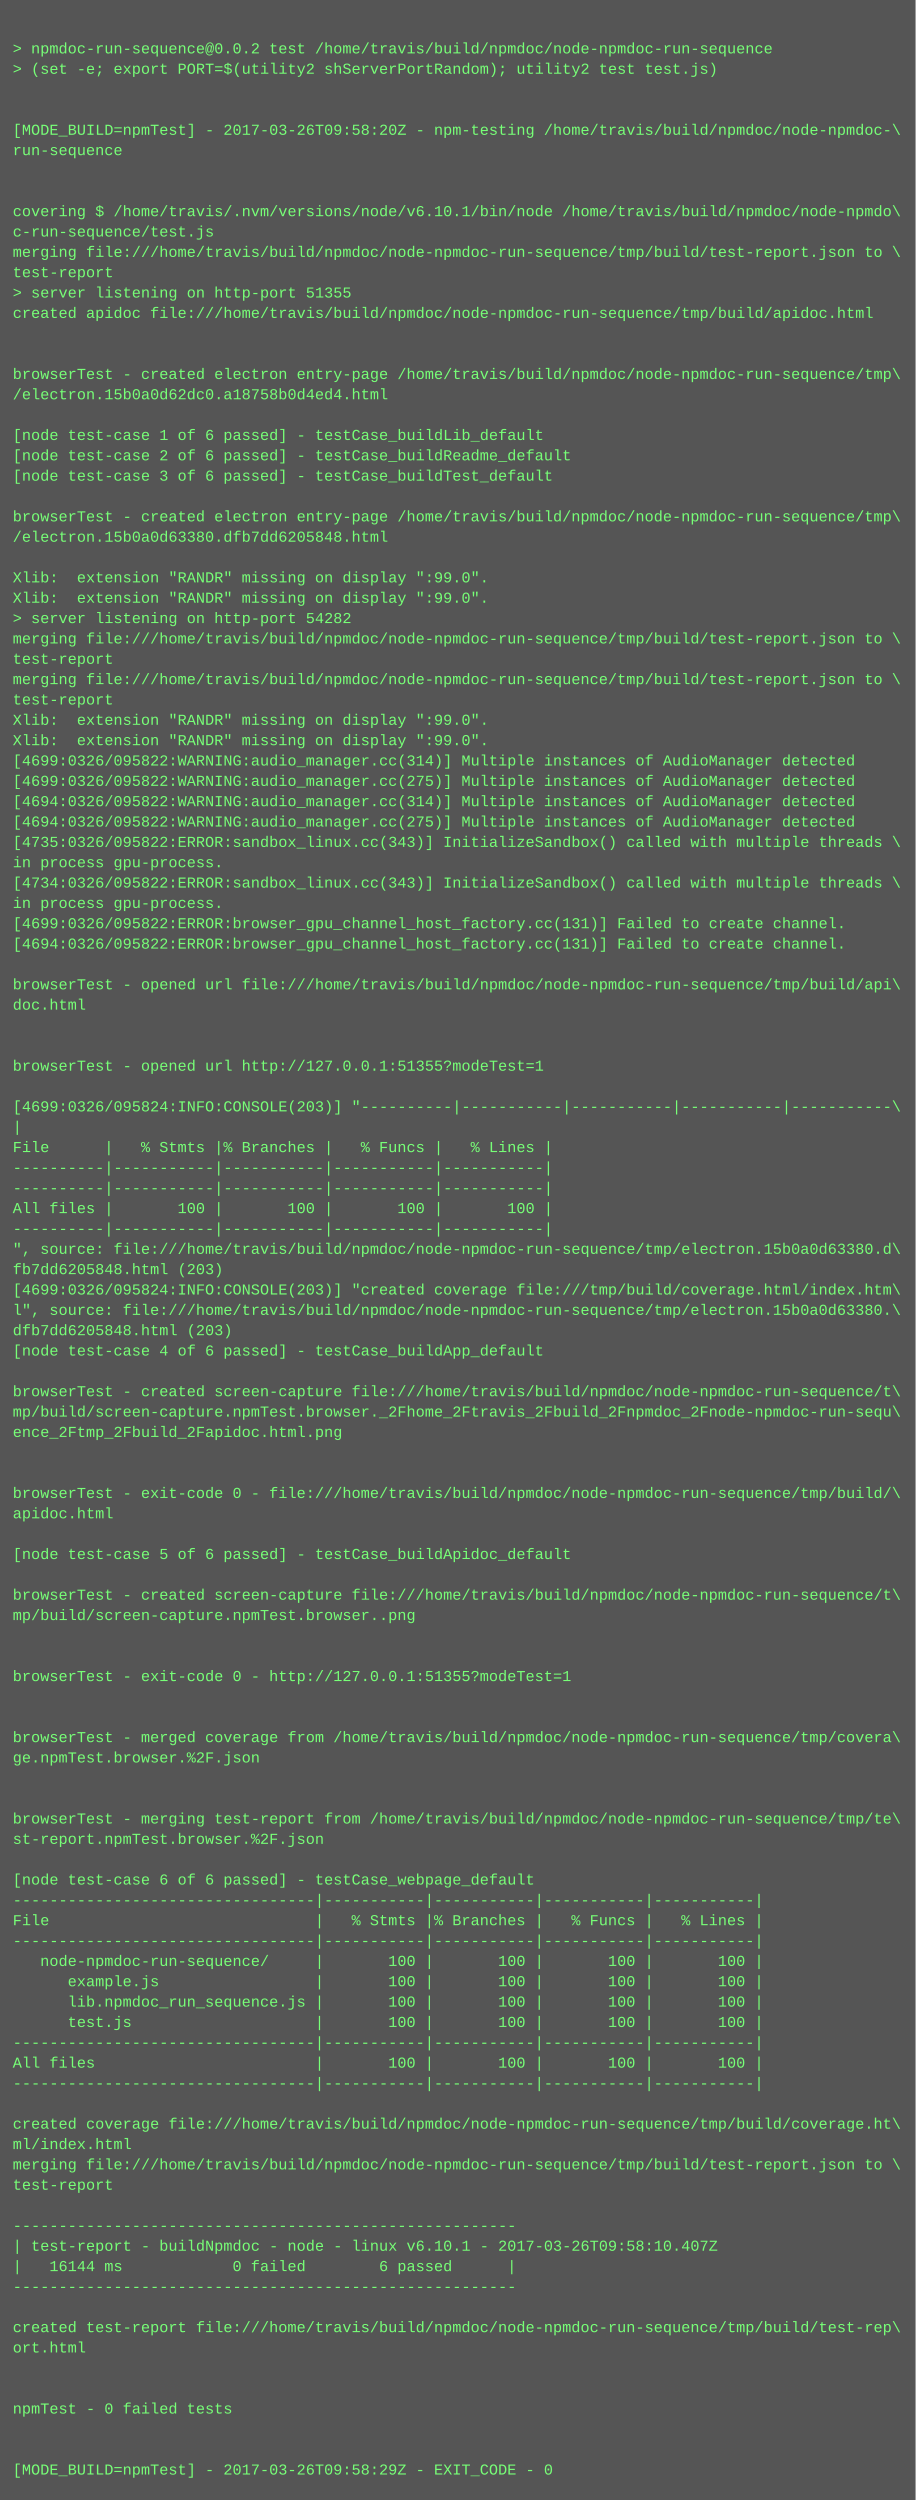
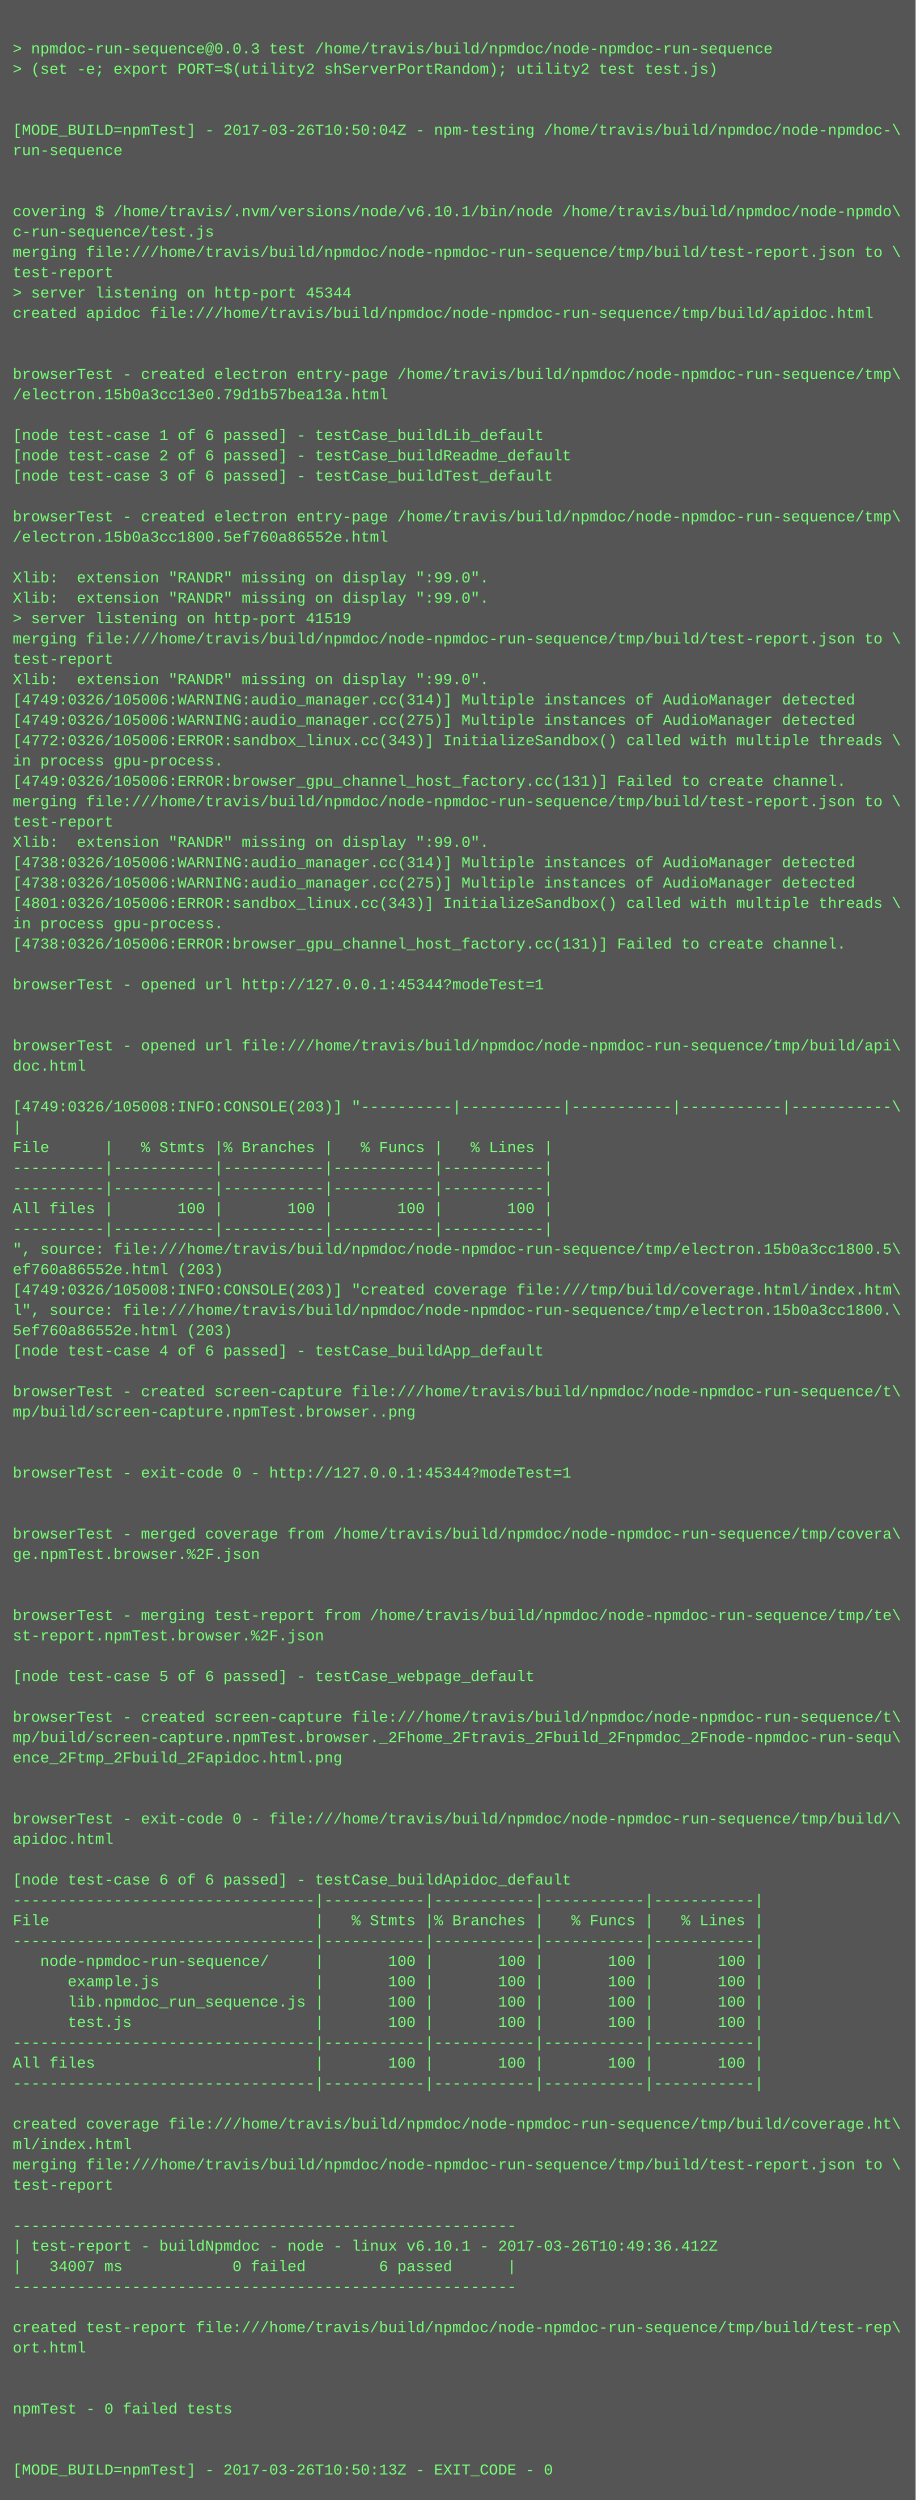
<svg xmlns="http://www.w3.org/2000/svg" height="1966" width="720">
  <rect height="1966" fill="#555" width="720" />
  <text fill="#7f7" font-family="Courier New" font-size="12" xml:space="preserve">
    <tspan x="10" y="26" />
-     <tspan x="10" y="42">&gt; npmdoc-run-sequence@0.0.2 test /home/travis/build/npmdoc/node-npmdoc-run-sequence</tspan>
+     <tspan x="10" y="42">&gt; npmdoc-run-sequence@0.0.3 test /home/travis/build/npmdoc/node-npmdoc-run-sequence</tspan>
    <tspan x="10" y="58">&gt; (set -e; export PORT=$(utility2 shServerPortRandom); utility2 test test.js)</tspan>
    <tspan x="10" y="74" />
    <tspan x="10" y="90" />
-     <tspan x="10" y="106">[MODE_BUILD=npmTest] - 2017-03-26T09:58:20Z - npm-testing /home/travis/build/npmdoc/node-npmdoc-\</tspan>
+     <tspan x="10" y="106">[MODE_BUILD=npmTest] - 2017-03-26T10:50:04Z - npm-testing /home/travis/build/npmdoc/node-npmdoc-\</tspan>
    <tspan x="10" y="122">run-sequence</tspan>
    <tspan x="10" y="138" />
    <tspan x="10" y="154" />
    <tspan x="10" y="170">covering $ /home/travis/.nvm/versions/node/v6.10.1/bin/node /home/travis/build/npmdoc/node-npmdo\</tspan>
    <tspan x="10" y="186">c-run-sequence/test.js</tspan>
    <tspan x="10" y="202">merging file:///home/travis/build/npmdoc/node-npmdoc-run-sequence/tmp/build/test-report.json to \</tspan>
    <tspan x="10" y="218">test-report</tspan>
-     <tspan x="10" y="234">&gt; server listening on http-port 51355</tspan>
+     <tspan x="10" y="234">&gt; server listening on http-port 45344</tspan>
    <tspan x="10" y="250">created apidoc file:///home/travis/build/npmdoc/node-npmdoc-run-sequence/tmp/build/apidoc.html</tspan>
    <tspan x="10" y="266" />
    <tspan x="10" y="282" />
    <tspan x="10" y="298">browserTest - created electron entry-page /home/travis/build/npmdoc/node-npmdoc-run-sequence/tmp\</tspan>
-     <tspan x="10" y="314">/electron.15b0a0d62dc0.a18758b0d4ed4.html</tspan>
+     <tspan x="10" y="314">/electron.15b0a3cc13e0.79d1b57bea13a.html</tspan>
    <tspan x="10" y="330" />
    <tspan x="10" y="346">[node test-case 1 of 6 passed] - testCase_buildLib_default</tspan>
    <tspan x="10" y="362">[node test-case 2 of 6 passed] - testCase_buildReadme_default</tspan>
    <tspan x="10" y="378">[node test-case 3 of 6 passed] - testCase_buildTest_default</tspan>
    <tspan x="10" y="394" />
    <tspan x="10" y="410">browserTest - created electron entry-page /home/travis/build/npmdoc/node-npmdoc-run-sequence/tmp\</tspan>
-     <tspan x="10" y="426">/electron.15b0a0d63380.dfb7dd6205848.html</tspan>
+     <tspan x="10" y="426">/electron.15b0a3cc1800.5ef760a86552e.html</tspan>
    <tspan x="10" y="442" />
    <tspan x="10" y="458">Xlib:  extension "RANDR" missing on display ":99.0".</tspan>
    <tspan x="10" y="474">Xlib:  extension "RANDR" missing on display ":99.0".</tspan>
-     <tspan x="10" y="490">&gt; server listening on http-port 54282</tspan>
+     <tspan x="10" y="490">&gt; server listening on http-port 41519</tspan>
    <tspan x="10" y="506">merging file:///home/travis/build/npmdoc/node-npmdoc-run-sequence/tmp/build/test-report.json to \</tspan>
    <tspan x="10" y="522">test-report</tspan>
-     <tspan x="10" y="538">merging file:///home/travis/build/npmdoc/node-npmdoc-run-sequence/tmp/build/test-report.json to \</tspan>
-     <tspan x="10" y="554">test-report</tspan>
-     <tspan x="10" y="570">Xlib:  extension "RANDR" missing on display ":99.0".</tspan>
-     <tspan x="10" y="586">Xlib:  extension "RANDR" missing on display ":99.0".</tspan>
-     <tspan x="10" y="602">[4699:0326/095822:WARNING:audio_manager.cc(314)] Multiple instances of AudioManager detected</tspan>
-     <tspan x="10" y="618">[4699:0326/095822:WARNING:audio_manager.cc(275)] Multiple instances of AudioManager detected</tspan>
-     <tspan x="10" y="634">[4694:0326/095822:WARNING:audio_manager.cc(314)] Multiple instances of AudioManager detected</tspan>
-     <tspan x="10" y="650">[4694:0326/095822:WARNING:audio_manager.cc(275)] Multiple instances of AudioManager detected</tspan>
-     <tspan x="10" y="666">[4735:0326/095822:ERROR:sandbox_linux.cc(343)] InitializeSandbox() called with multiple threads \</tspan>
-     <tspan x="10" y="682">in process gpu-process. </tspan>
-     <tspan x="10" y="698">[4734:0326/095822:ERROR:sandbox_linux.cc(343)] InitializeSandbox() called with multiple threads \</tspan>
-     <tspan x="10" y="714">in process gpu-process. </tspan>
-     <tspan x="10" y="730">[4699:0326/095822:ERROR:browser_gpu_channel_host_factory.cc(131)] Failed to create channel.</tspan>
-     <tspan x="10" y="746">[4694:0326/095822:ERROR:browser_gpu_channel_host_factory.cc(131)] Failed to create channel.</tspan>
+     <tspan x="10" y="538">Xlib:  extension "RANDR" missing on display ":99.0".</tspan>
+     <tspan x="10" y="554">[4749:0326/105006:WARNING:audio_manager.cc(314)] Multiple instances of AudioManager detected</tspan>
+     <tspan x="10" y="570">[4749:0326/105006:WARNING:audio_manager.cc(275)] Multiple instances of AudioManager detected</tspan>
+     <tspan x="10" y="586">[4772:0326/105006:ERROR:sandbox_linux.cc(343)] InitializeSandbox() called with multiple threads \</tspan>
+     <tspan x="10" y="602">in process gpu-process. </tspan>
+     <tspan x="10" y="618">[4749:0326/105006:ERROR:browser_gpu_channel_host_factory.cc(131)] Failed to create channel.</tspan>
+     <tspan x="10" y="634">merging file:///home/travis/build/npmdoc/node-npmdoc-run-sequence/tmp/build/test-report.json to \</tspan>
+     <tspan x="10" y="650">test-report</tspan>
+     <tspan x="10" y="666">Xlib:  extension "RANDR" missing on display ":99.0".</tspan>
+     <tspan x="10" y="682">[4738:0326/105006:WARNING:audio_manager.cc(314)] Multiple instances of AudioManager detected</tspan>
+     <tspan x="10" y="698">[4738:0326/105006:WARNING:audio_manager.cc(275)] Multiple instances of AudioManager detected</tspan>
+     <tspan x="10" y="714">[4801:0326/105006:ERROR:sandbox_linux.cc(343)] InitializeSandbox() called with multiple threads \</tspan>
+     <tspan x="10" y="730">in process gpu-process. </tspan>
+     <tspan x="10" y="746">[4738:0326/105006:ERROR:browser_gpu_channel_host_factory.cc(131)] Failed to create channel.</tspan>
    <tspan x="10" y="762" />
-     <tspan x="10" y="778">browserTest - opened url file:///home/travis/build/npmdoc/node-npmdoc-run-sequence/tmp/build/api\</tspan>
-     <tspan x="10" y="794">doc.html</tspan>
+     <tspan x="10" y="778">browserTest - opened url http://127.0.0.1:45344?modeTest=1</tspan>
+     <tspan x="10" y="794" />
    <tspan x="10" y="810" />
-     <tspan x="10" y="826" />
-     <tspan x="10" y="842">browserTest - opened url http://127.0.0.1:51355?modeTest=1</tspan>
+     <tspan x="10" y="826">browserTest - opened url file:///home/travis/build/npmdoc/node-npmdoc-run-sequence/tmp/build/api\</tspan>
+     <tspan x="10" y="842">doc.html</tspan>
    <tspan x="10" y="858" />
-     <tspan x="10" y="874">[4699:0326/095824:INFO:CONSOLE(203)] "----------|-----------|-----------|-----------|-----------\</tspan>
+     <tspan x="10" y="874">[4749:0326/105008:INFO:CONSOLE(203)] "----------|-----------|-----------|-----------|-----------\</tspan>
    <tspan x="10" y="890">|</tspan>
    <tspan x="10" y="906">File      |   % Stmts |% Branches |   % Funcs |   % Lines |</tspan>
    <tspan x="10" y="922">----------|-----------|-----------|-----------|-----------|</tspan>
    <tspan x="10" y="938">----------|-----------|-----------|-----------|-----------|</tspan>
    <tspan x="10" y="954">All files |       100 |       100 |       100 |       100 |</tspan>
    <tspan x="10" y="970">----------|-----------|-----------|-----------|-----------|</tspan>
-     <tspan x="10" y="986">", source: file:///home/travis/build/npmdoc/node-npmdoc-run-sequence/tmp/electron.15b0a0d63380.d\</tspan>
-     <tspan x="10" y="1002">fb7dd6205848.html (203)</tspan>
-     <tspan x="10" y="1018">[4699:0326/095824:INFO:CONSOLE(203)] "created coverage file:///tmp/build/coverage.html/index.htm\</tspan>
-     <tspan x="10" y="1034">l", source: file:///home/travis/build/npmdoc/node-npmdoc-run-sequence/tmp/electron.15b0a0d63380.\</tspan>
-     <tspan x="10" y="1050">dfb7dd6205848.html (203)</tspan>
+     <tspan x="10" y="986">", source: file:///home/travis/build/npmdoc/node-npmdoc-run-sequence/tmp/electron.15b0a3cc1800.5\</tspan>
+     <tspan x="10" y="1002">ef760a86552e.html (203)</tspan>
+     <tspan x="10" y="1018">[4749:0326/105008:INFO:CONSOLE(203)] "created coverage file:///tmp/build/coverage.html/index.htm\</tspan>
+     <tspan x="10" y="1034">l", source: file:///home/travis/build/npmdoc/node-npmdoc-run-sequence/tmp/electron.15b0a3cc1800.\</tspan>
+     <tspan x="10" y="1050">5ef760a86552e.html (203)</tspan>
    <tspan x="10" y="1066">[node test-case 4 of 6 passed] - testCase_buildApp_default</tspan>
    <tspan x="10" y="1082" />
    <tspan x="10" y="1098">browserTest - created screen-capture file:///home/travis/build/npmdoc/node-npmdoc-run-sequence/t\</tspan>
-     <tspan x="10" y="1114">mp/build/screen-capture.npmTest.browser._2Fhome_2Ftravis_2Fbuild_2Fnpmdoc_2Fnode-npmdoc-run-sequ\</tspan>
-     <tspan x="10" y="1130">ence_2Ftmp_2Fbuild_2Fapidoc.html.png</tspan>
+     <tspan x="10" y="1114">mp/build/screen-capture.npmTest.browser..png</tspan>
+     <tspan x="10" y="1130" />
    <tspan x="10" y="1146" />
-     <tspan x="10" y="1162" />
-     <tspan x="10" y="1178">browserTest - exit-code 0 - file:///home/travis/build/npmdoc/node-npmdoc-run-sequence/tmp/build/\</tspan>
-     <tspan x="10" y="1194">apidoc.html</tspan>
-     <tspan x="10" y="1210" />
-     <tspan x="10" y="1226">[node test-case 5 of 6 passed] - testCase_buildApidoc_default</tspan>
+     <tspan x="10" y="1162">browserTest - exit-code 0 - http://127.0.0.1:45344?modeTest=1</tspan>
+     <tspan x="10" y="1178" />
+     <tspan x="10" y="1194" />
+     <tspan x="10" y="1210">browserTest - merged coverage from /home/travis/build/npmdoc/node-npmdoc-run-sequence/tmp/covera\</tspan>
+     <tspan x="10" y="1226">ge.npmTest.browser.%2F.json</tspan>
    <tspan x="10" y="1242" />
-     <tspan x="10" y="1258">browserTest - created screen-capture file:///home/travis/build/npmdoc/node-npmdoc-run-sequence/t\</tspan>
-     <tspan x="10" y="1274">mp/build/screen-capture.npmTest.browser..png</tspan>
-     <tspan x="10" y="1290" />
+     <tspan x="10" y="1258" />
+     <tspan x="10" y="1274">browserTest - merging test-report from /home/travis/build/npmdoc/node-npmdoc-run-sequence/tmp/te\</tspan>
+     <tspan x="10" y="1290">st-report.npmTest.browser.%2F.json</tspan>
    <tspan x="10" y="1306" />
-     <tspan x="10" y="1322">browserTest - exit-code 0 - http://127.0.0.1:51355?modeTest=1</tspan>
+     <tspan x="10" y="1322">[node test-case 5 of 6 passed] - testCase_webpage_default</tspan>
    <tspan x="10" y="1338" />
-     <tspan x="10" y="1354" />
-     <tspan x="10" y="1370">browserTest - merged coverage from /home/travis/build/npmdoc/node-npmdoc-run-sequence/tmp/covera\</tspan>
-     <tspan x="10" y="1386">ge.npmTest.browser.%2F.json</tspan>
+     <tspan x="10" y="1354">browserTest - created screen-capture file:///home/travis/build/npmdoc/node-npmdoc-run-sequence/t\</tspan>
+     <tspan x="10" y="1370">mp/build/screen-capture.npmTest.browser._2Fhome_2Ftravis_2Fbuild_2Fnpmdoc_2Fnode-npmdoc-run-sequ\</tspan>
+     <tspan x="10" y="1386">ence_2Ftmp_2Fbuild_2Fapidoc.html.png</tspan>
    <tspan x="10" y="1402" />
    <tspan x="10" y="1418" />
-     <tspan x="10" y="1434">browserTest - merging test-report from /home/travis/build/npmdoc/node-npmdoc-run-sequence/tmp/te\</tspan>
-     <tspan x="10" y="1450">st-report.npmTest.browser.%2F.json</tspan>
+     <tspan x="10" y="1434">browserTest - exit-code 0 - file:///home/travis/build/npmdoc/node-npmdoc-run-sequence/tmp/build/\</tspan>
+     <tspan x="10" y="1450">apidoc.html</tspan>
    <tspan x="10" y="1466" />
-     <tspan x="10" y="1482">[node test-case 6 of 6 passed] - testCase_webpage_default</tspan>
+     <tspan x="10" y="1482">[node test-case 6 of 6 passed] - testCase_buildApidoc_default</tspan>
    <tspan x="10" y="1498">---------------------------------|-----------|-----------|-----------|-----------|</tspan>
    <tspan x="10" y="1514">File                             |   % Stmts |% Branches |   % Funcs |   % Lines |</tspan>
    <tspan x="10" y="1530">---------------------------------|-----------|-----------|-----------|-----------|</tspan>
    <tspan x="10" y="1546">   node-npmdoc-run-sequence/     |       100 |       100 |       100 |       100 |</tspan>
    <tspan x="10" y="1562">      example.js                 |       100 |       100 |       100 |       100 |</tspan>
    <tspan x="10" y="1578">      lib.npmdoc_run_sequence.js |       100 |       100 |       100 |       100 |</tspan>
    <tspan x="10" y="1594">      test.js                    |       100 |       100 |       100 |       100 |</tspan>
    <tspan x="10" y="1610">---------------------------------|-----------|-----------|-----------|-----------|</tspan>
    <tspan x="10" y="1626">All files                        |       100 |       100 |       100 |       100 |</tspan>
    <tspan x="10" y="1642">---------------------------------|-----------|-----------|-----------|-----------|</tspan>
    <tspan x="10" y="1658" />
    <tspan x="10" y="1674">created coverage file:///home/travis/build/npmdoc/node-npmdoc-run-sequence/tmp/build/coverage.ht\</tspan>
    <tspan x="10" y="1690">ml/index.html</tspan>
    <tspan x="10" y="1706">merging file:///home/travis/build/npmdoc/node-npmdoc-run-sequence/tmp/build/test-report.json to \</tspan>
    <tspan x="10" y="1722">test-report</tspan>
    <tspan x="10" y="1738" />
    <tspan x="10" y="1754">-------------------------------------------------------</tspan>
-     <tspan x="10" y="1770">| test-report - buildNpmdoc - node - linux v6.10.1 - 2017-03-26T09:58:10.407Z</tspan>
-     <tspan x="10" y="1786">|   16144 ms            0 failed        6 passed      |</tspan>
+     <tspan x="10" y="1770">| test-report - buildNpmdoc - node - linux v6.10.1 - 2017-03-26T10:49:36.412Z</tspan>
+     <tspan x="10" y="1786">|   34007 ms            0 failed        6 passed      |</tspan>
    <tspan x="10" y="1802">-------------------------------------------------------</tspan>
    <tspan x="10" y="1818" />
    <tspan x="10" y="1834">created test-report file:///home/travis/build/npmdoc/node-npmdoc-run-sequence/tmp/build/test-rep\</tspan>
    <tspan x="10" y="1850">ort.html</tspan>
    <tspan x="10" y="1866" />
    <tspan x="10" y="1882" />
    <tspan x="10" y="1898">npmTest - 0 failed tests</tspan>
    <tspan x="10" y="1914" />
    <tspan x="10" y="1930" />
-     <tspan x="10" y="1946">[MODE_BUILD=npmTest] - 2017-03-26T09:58:29Z - EXIT_CODE - 0</tspan>
+     <tspan x="10" y="1946">[MODE_BUILD=npmTest] - 2017-03-26T10:50:13Z - EXIT_CODE - 0</tspan>
  </text>
</svg>
